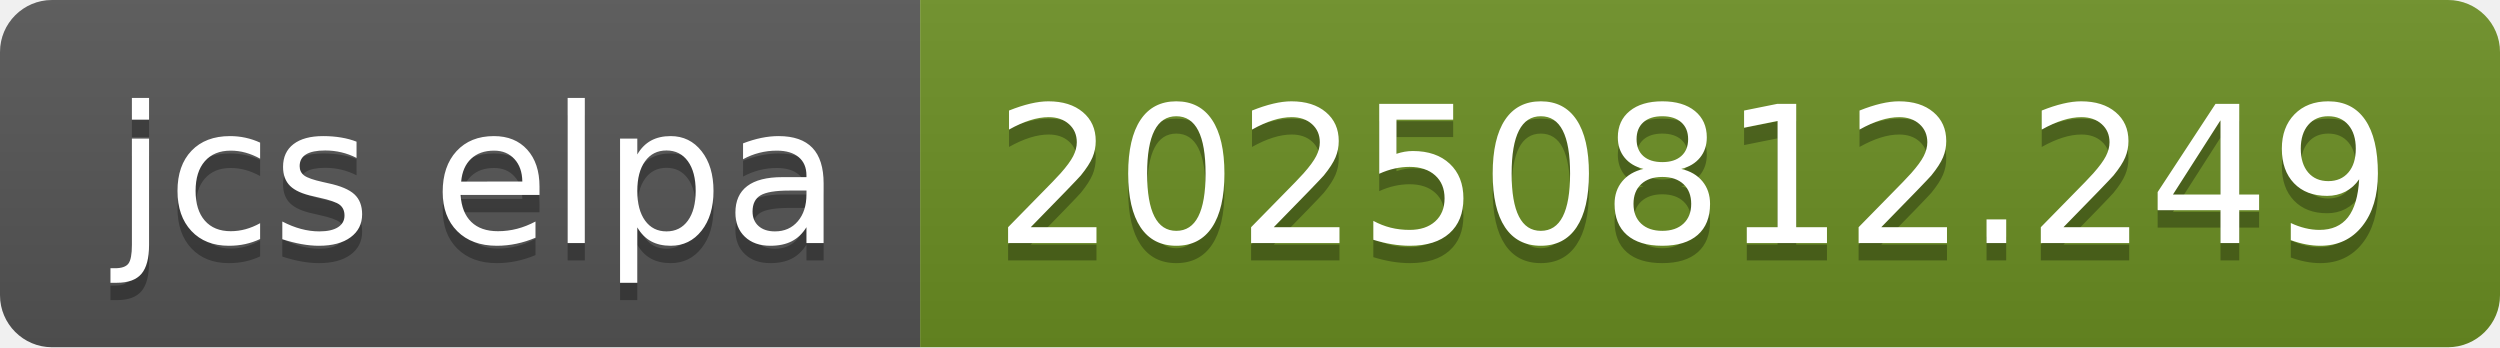
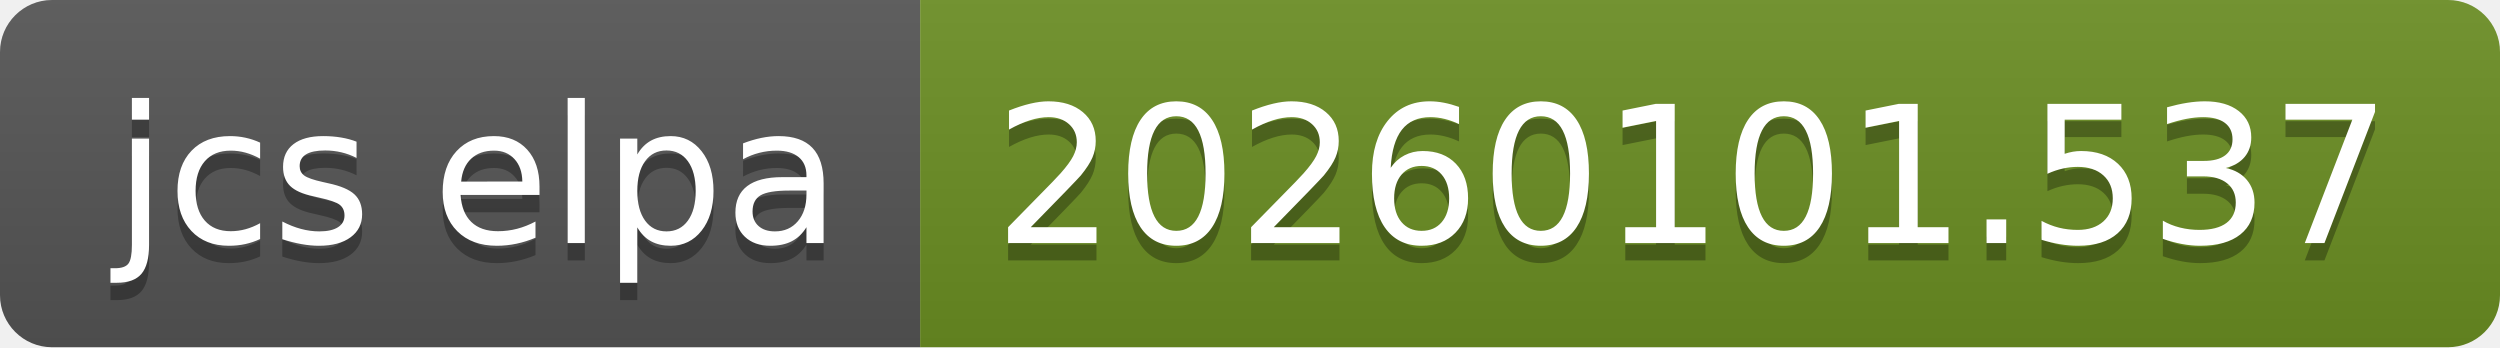
- <svg xmlns="http://www.w3.org/2000/svg" width="144" height="20" role="img" aria-label="jcs elpa: 20250812.249">
+ <svg xmlns="http://www.w3.org/2000/svg" width="144" height="20" role="img" aria-label="jcs elpa: 20260101.537">
  <linearGradient id="s" x2="0" y2="100%">
    <stop offset="0" stop-color="#bbb" stop-opacity=".1" />
    <stop offset="1" stop-opacity=".1" />
  </linearGradient>
  <clipPath id="r">
    <rect width="144" height="20" rx="3" fill="#fff" />
  </clipPath>
  <g clip-path="url(#r)">
    <rect width="53" height="20" fill="#555" />
    <rect x="53" width="91" height="20" fill="#6b8e23" />
    <rect width="144" height="20" fill="url(#s)" />
  </g>
  <g fill="#fff" text-anchor="middle" font-family="Verdana,Geneva,DejaVu Sans,sans-serif" text-rendering="geometricPrecision" font-size="110">
    <text aria-hidden="true" x="275" y="150" fill="#010101" fill-opacity=".3" transform="scale(.1)" textLength="430">jcs elpa</text>
    <text x="275" y="140" transform="scale(.1)" fill="#fff" textLength="430">jcs elpa</text>
-     <text aria-hidden="true" x="975" y="150" fill="#010101" fill-opacity=".3" transform="scale(.1)" textLength="810">20250812.249</text>
-     <text x="975" y="140" transform="scale(.1)" fill="#fff" textLength="810">20250812.249</text>
+     <text aria-hidden="true" x="975" y="150" fill="#010101" fill-opacity=".3" transform="scale(.1)" textLength="810">20260101.537</text>
+     <text x="975" y="140" transform="scale(.1)" fill="#fff" textLength="810">20260101.537</text>
  </g>
</svg>
